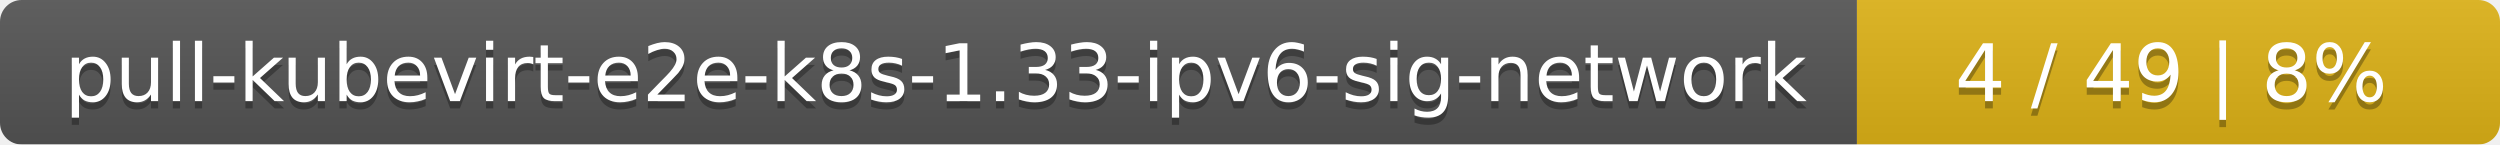
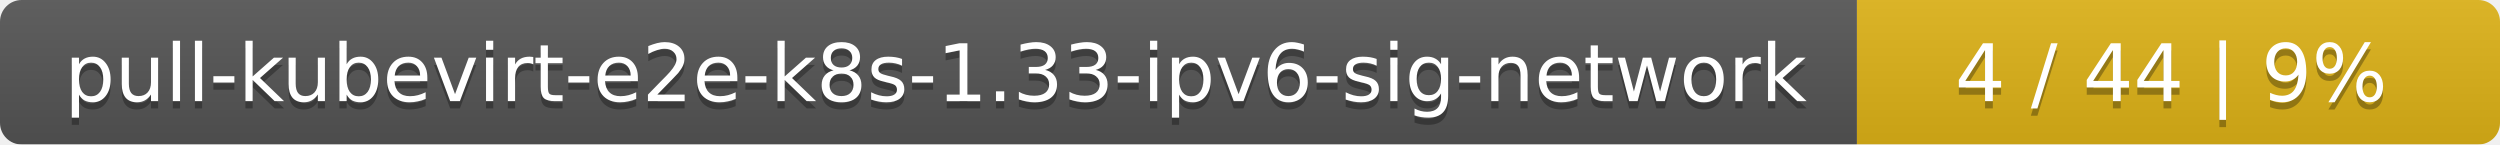
<svg xmlns="http://www.w3.org/2000/svg" width="346" height="20">
  <linearGradient id="smooth" x2="0" y2="100%">
    <stop offset="0" stop-color="#bbb" stop-opacity=".1" />
    <stop offset="1" stop-opacity=".1" />
  </linearGradient>
  <mask id="round">
    <rect width="346" height="20" rx="3" fill="#fff" />
  </mask>
  <g mask="url(#round)">
    <rect width="257" height="20" fill="#555" />
    <rect x="257" width="89" height="20" fill="#dfb317" />
    <rect width="346" height="20" fill="url(#smooth)" />
  </g>
  <g fill="#fff" text-anchor="middle" font-family="DejaVu Sans,Verdana,Geneva,sans-serif" font-size="11">
    <text x="129.5" y="15" fill="#010101" fill-opacity=".3">pull-kubevirt-e2e-k8s-1.33-ipv6-sig-network</text>
    <text x="129.5" y="14">pull-kubevirt-e2e-k8s-1.33-ipv6-sig-network</text>
-     <text x="300.5" y="15" fill="#010101" fill-opacity=".3">4 / 49    |    8%</text>
-     <text x="300.5" y="14">4 / 49    |    8%</text>
+     <text x="300.5" y="15" fill="#010101" fill-opacity=".3">4 / 44    |    9%</text>
+     <text x="300.5" y="14">4 / 44    |    9%</text>
  </g>
</svg>
